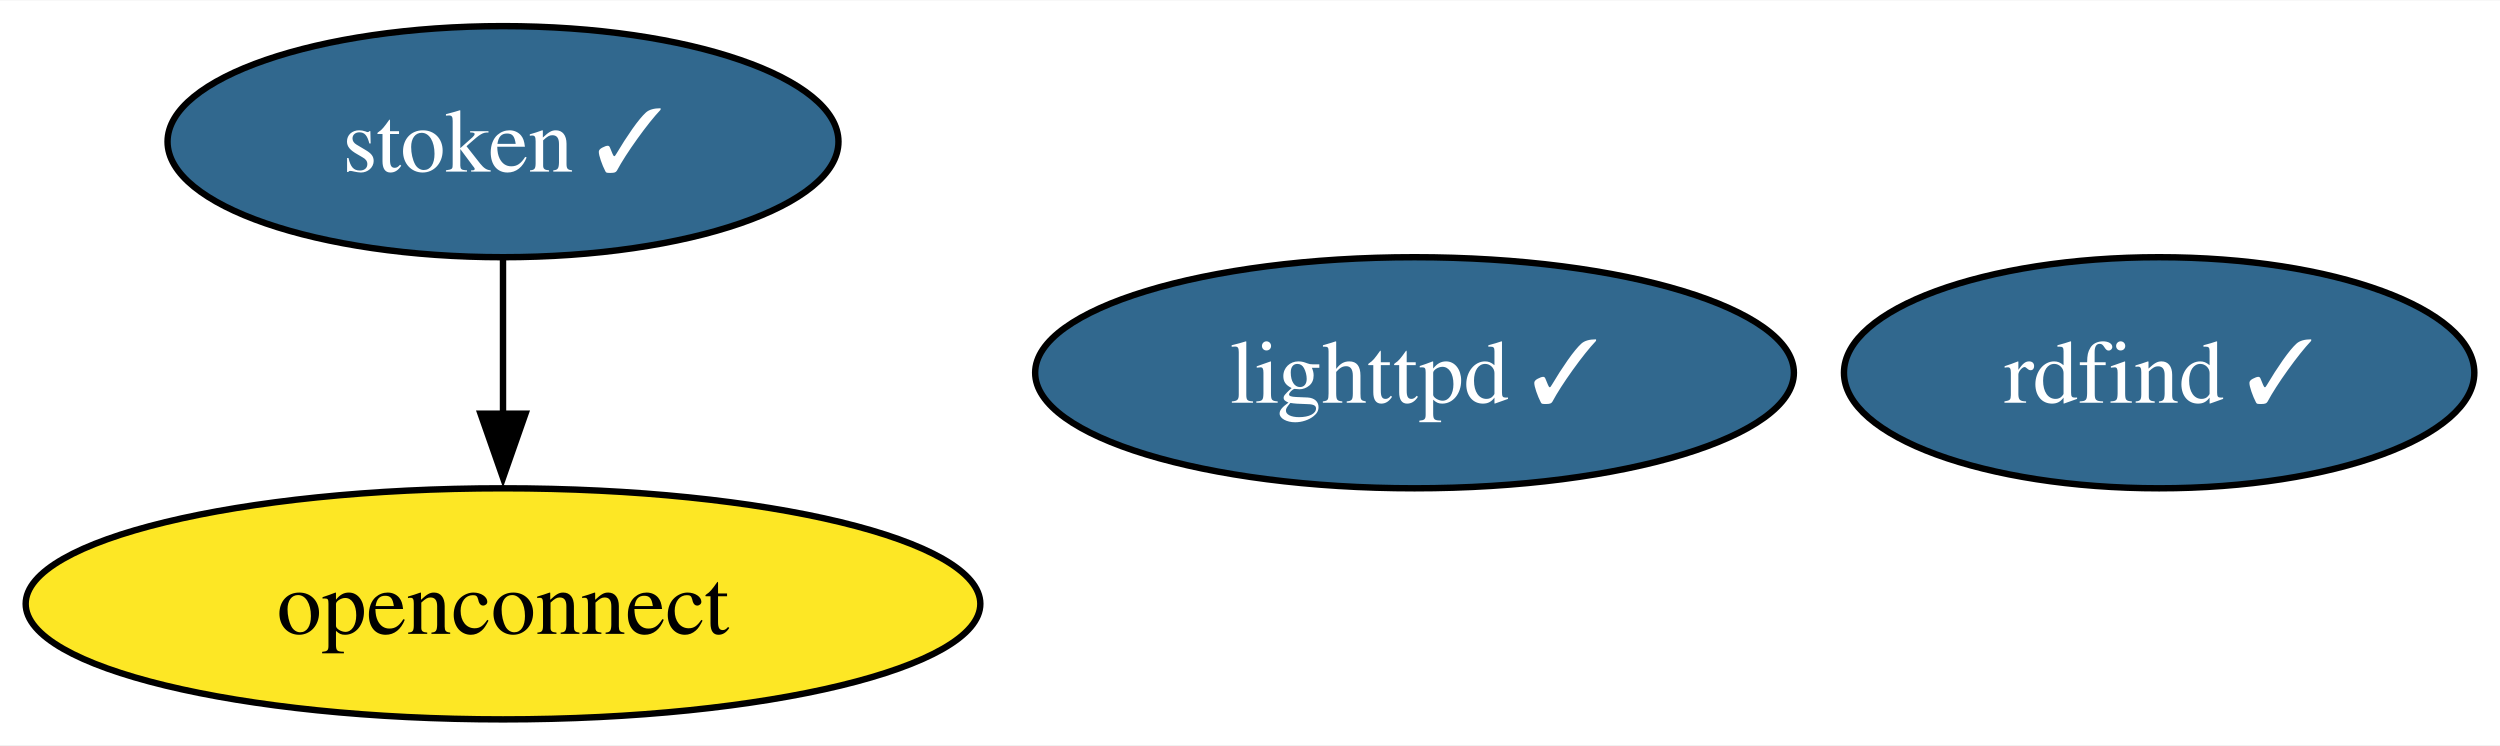
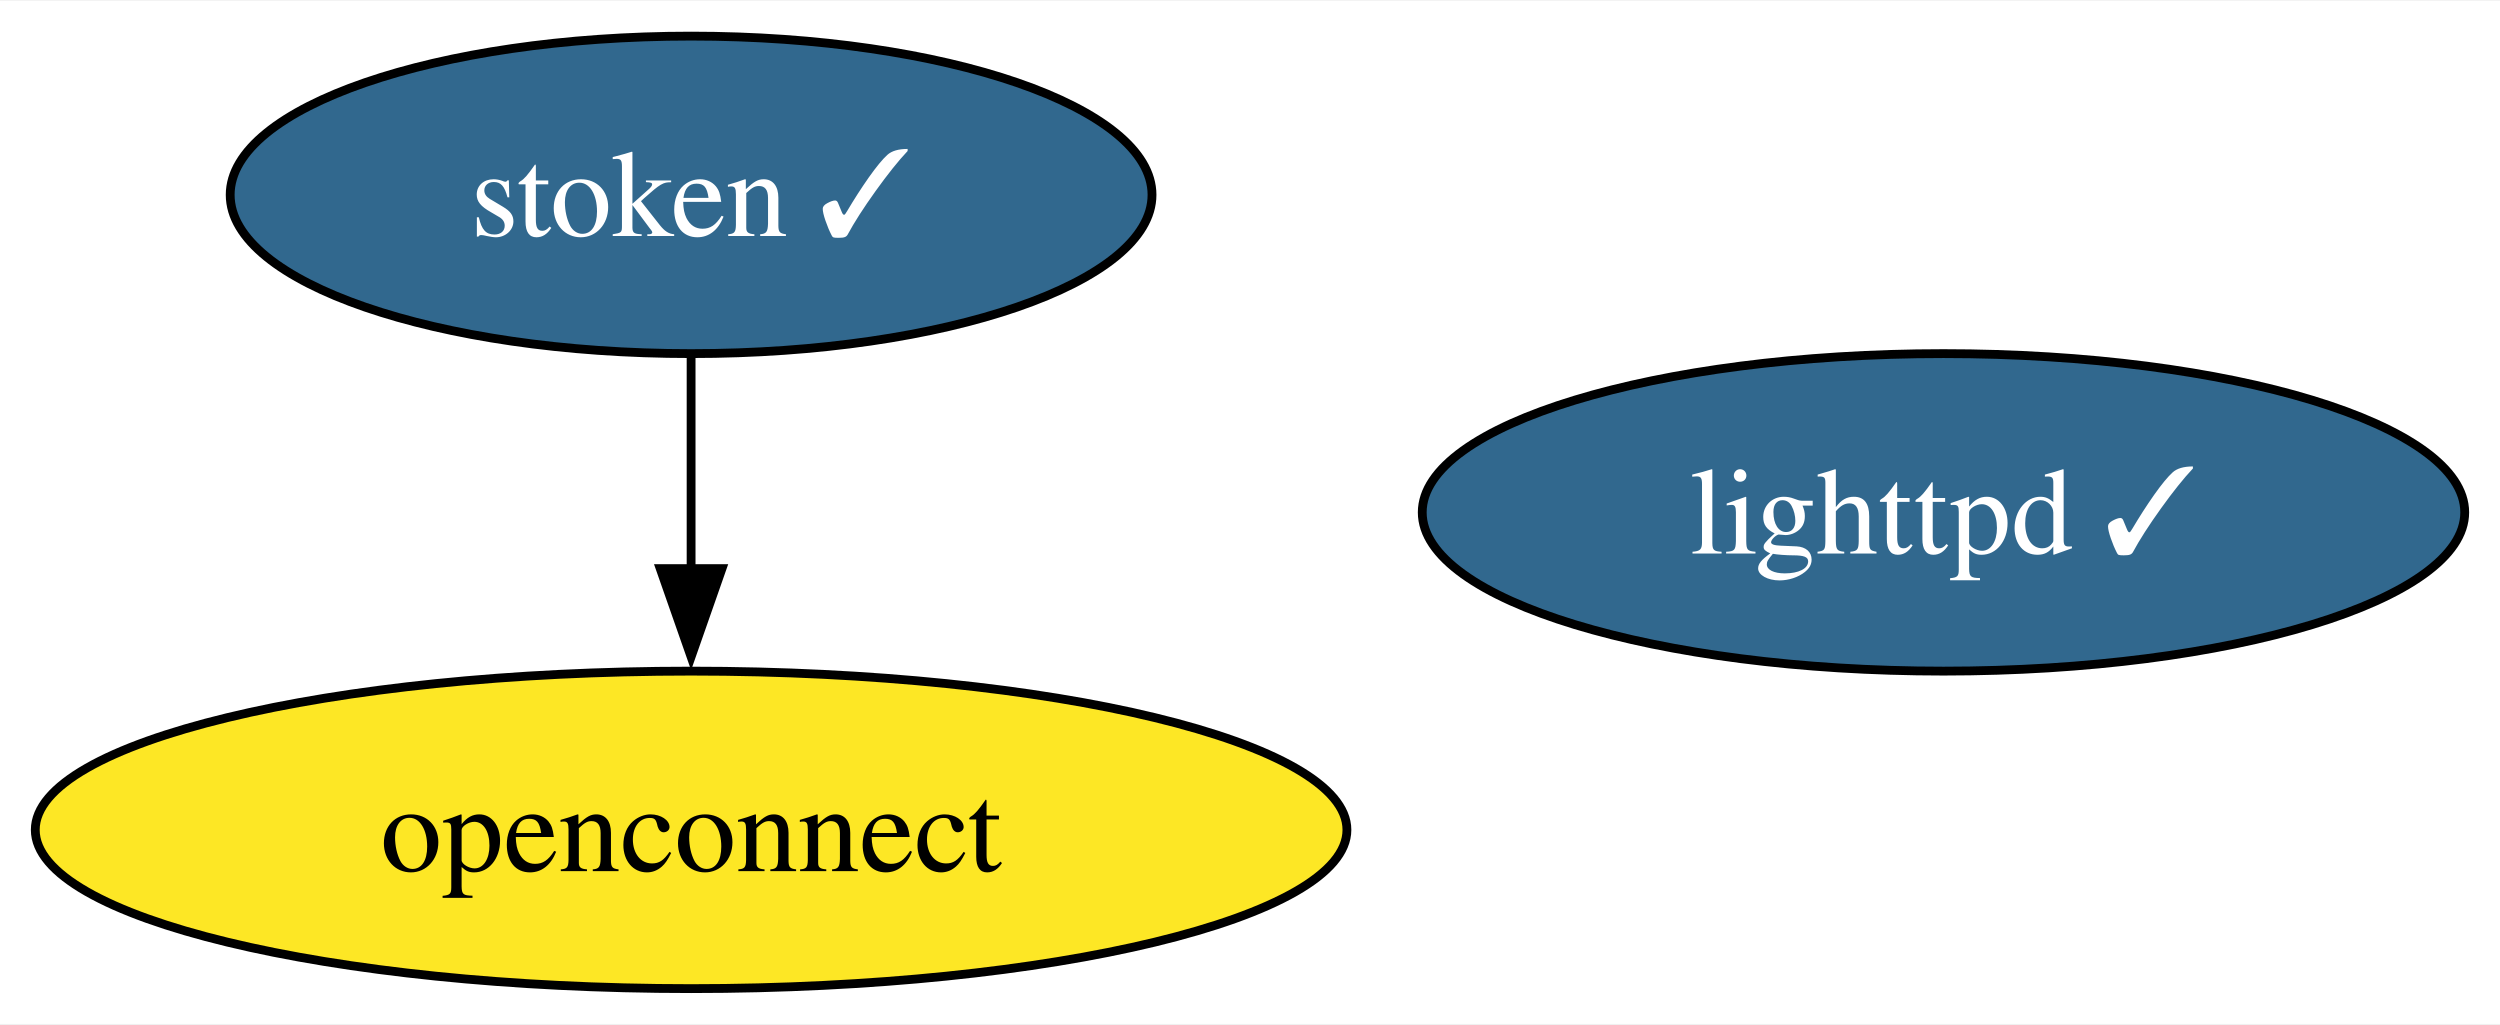
- <svg xmlns="http://www.w3.org/2000/svg" xmlns:xlink="http://www.w3.org/1999/xlink" width="389pt" height="116pt" viewBox="0.00 0.00 389.46 116.00">
+ <svg xmlns="http://www.w3.org/2000/svg" xmlns:xlink="http://www.w3.org/1999/xlink" width="283pt" height="116pt" viewBox="0.00 0.00 283.46 116.00">
  <g id="graph0" class="graph" transform="scale(1 1) rotate(0) translate(4 112)">
-     <polygon fill="white" stroke="none" points="-4,4 -4,-112 385.46,-112 385.46,4 -4,4" />
+     <polygon fill="white" stroke="none" points="-4,4 -4,-112 279.46,-112 279.46,4 -4,4" />
    <g id="node1" class="node">
      <g id="a_node1">
        <a xlink:href="https://github.com/conda-forge/lighttpd-feedstock/pull/44" xlink:title="lighttpd ✓">
          <ellipse fill="#31688e" stroke="black" cx="216.36" cy="-54" rx="59.1" ry="18" />
          <text text-anchor="middle" x="216.36" y="-49.33" font-family="Times,serif" font-size="14.00" fill="white">lighttpd ✓</text>
        </a>
      </g>
    </g>
    <g id="node2" class="node">
      <g id="a_node2">
        <a xlink:href="https://github.com/conda-forge/openconnect-feedstock" xlink:title="openconnect">
          <ellipse fill="#fde725" stroke="black" cx="74.36" cy="-18" rx="74.36" ry="18" />
          <text text-anchor="middle" x="74.36" y="-13.32" font-family="Times,serif" font-size="14.00">openconnect</text>
        </a>
      </g>
    </g>
    <g id="node3" class="node">
      <g id="a_node3">
        <a xlink:href="https://github.com/conda-forge/stoken-feedstock/pull/15" xlink:title="stoken ✓">
          <ellipse fill="#31688e" stroke="black" cx="74.36" cy="-90" rx="52.26" ry="18" />
          <text text-anchor="middle" x="74.36" y="-85.33" font-family="Times,serif" font-size="14.00" fill="white">stoken ✓</text>
        </a>
      </g>
    </g>
    <g id="edge1" class="edge">
      <path fill="none" stroke="black" d="M74.36,-71.7C74.36,-64.41 74.36,-55.73 74.36,-47.54" />
      <polygon fill="black" stroke="black" points="77.86,-47.62 74.36,-37.62 70.86,-47.62 77.86,-47.62" />
    </g>
-     <g id="node4" class="node">
-       <g id="a_node4">
-         <a xlink:href="https://github.com/conda-forge/rdfind-feedstock/pull/8" xlink:title="rdfind ✓">
-           <ellipse fill="#31688e" stroke="black" cx="332.36" cy="-54" rx="49.1" ry="18" />
-           <text text-anchor="middle" x="332.36" y="-49.33" font-family="Times,serif" font-size="14.00" fill="white">rdfind ✓</text>
-         </a>
-       </g>
-     </g>
  </g>
</svg>
